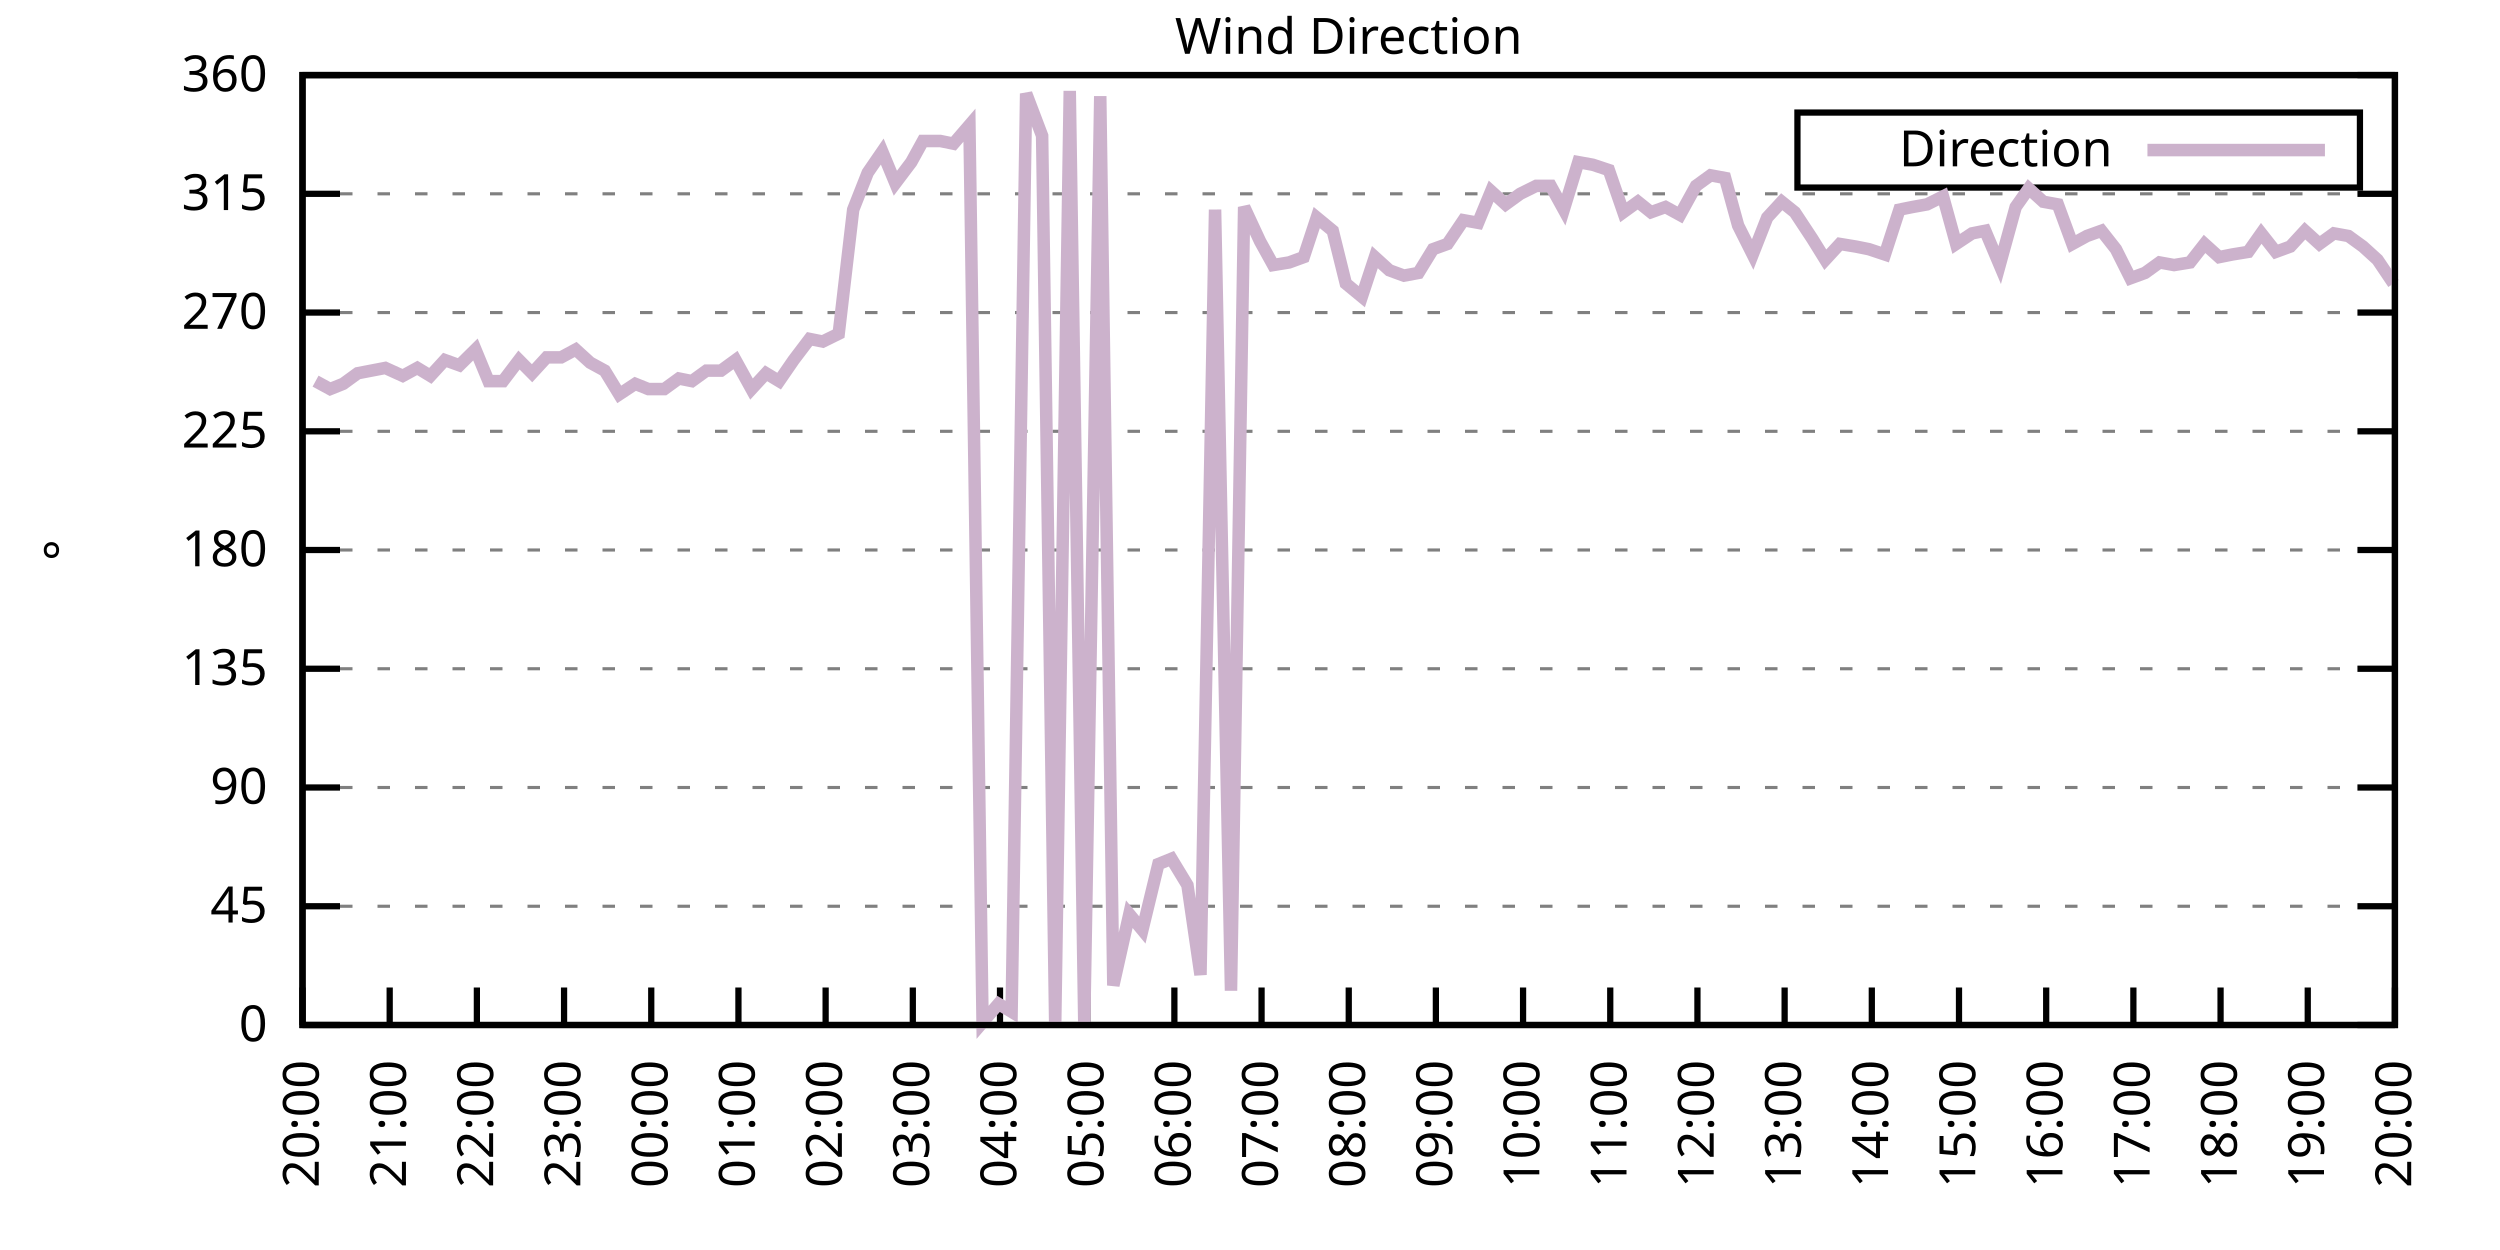
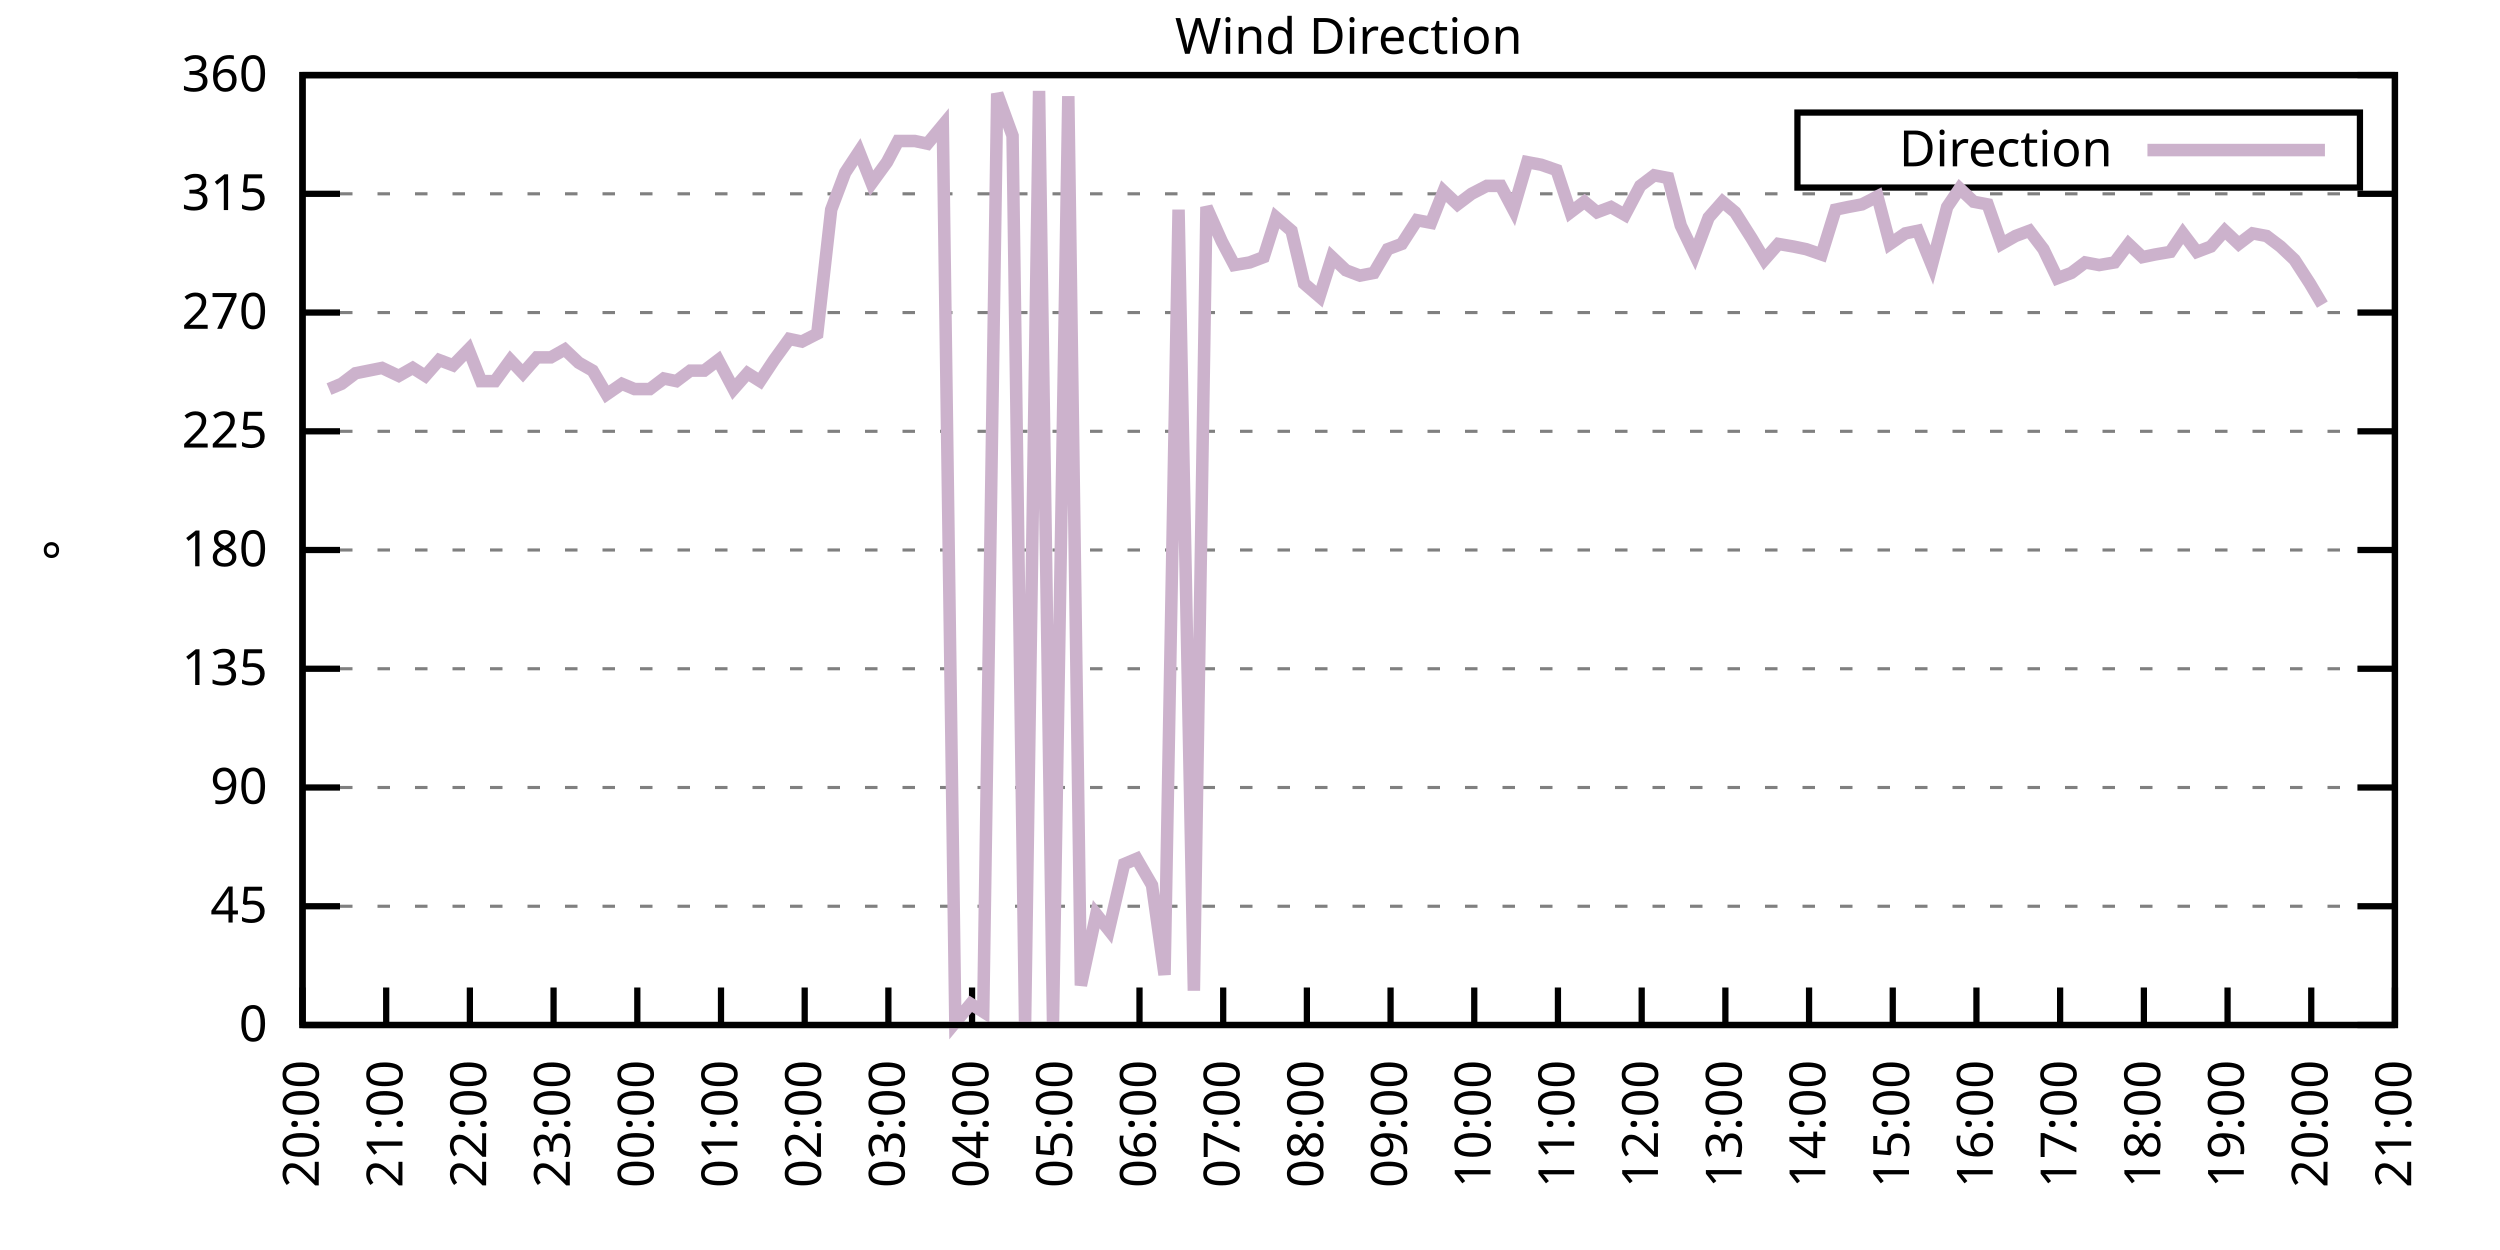
<svg xmlns="http://www.w3.org/2000/svg" xmlns:xlink="http://www.w3.org/1999/xlink" width="400" height="200" viewBox="0 0 400 200">
  <g id="gnuplot_canvas">
    <rect x="0" y="0" width="400" height="200" fill="none" />
    <defs>
      <circle id="gpDot" r="0.5" stroke-width="0.5" stroke="currentColor" />
      <path id="gpPt0" stroke-width="0.333" stroke="currentColor" d="M-1,0 h2 M0,-1 v2" />
      <path id="gpPt1" stroke-width="0.333" stroke="currentColor" d="M-1,-1 L1,1 M1,-1 L-1,1" />
      <path id="gpPt2" stroke-width="0.333" stroke="currentColor" d="M-1,0 L1,0 M0,-1 L0,1 M-1,-1 L1,1 M-1,1 L1,-1" />
      <rect id="gpPt3" stroke-width="0.333" stroke="currentColor" x="-1" y="-1" width="2" height="2" />
      <rect id="gpPt4" stroke-width="0.333" stroke="currentColor" fill="currentColor" x="-1" y="-1" width="2" height="2" />
      <circle id="gpPt5" stroke-width="0.333" stroke="currentColor" cx="0" cy="0" r="1" />
      <use xlink:href="#gpPt5" id="gpPt6" fill="currentColor" stroke="none" />
      <path id="gpPt7" stroke-width="0.333" stroke="currentColor" d="M0,-1.33 L-1.33,0.67 L1.33,0.67 z" />
      <use xlink:href="#gpPt7" id="gpPt8" fill="currentColor" stroke="none" />
      <use xlink:href="#gpPt7" id="gpPt9" stroke="currentColor" transform="rotate(180)" />
      <use xlink:href="#gpPt9" id="gpPt10" fill="currentColor" stroke="none" />
      <use xlink:href="#gpPt3" id="gpPt11" stroke="currentColor" transform="rotate(45)" />
      <use xlink:href="#gpPt11" id="gpPt12" fill="currentColor" stroke="none" />
      <path id="gpPt13" stroke-width="0.333" stroke="currentColor" d="M0,1.330 L1.265,0.411 L0.782,-1.067 L-0.782,-1.076 L-1.265,0.411 z" />
      <use xlink:href="#gpPt13" id="gpPt14" fill="currentColor" stroke="none" />
      <filter id="textbox" filterUnits="objectBoundingBox" x="0" y="0" height="1" width="1">
        <feFlood flood-color="white" flood-opacity="1" result="bgnd" />
        <feComposite in="SourceGraphic" in2="bgnd" operator="atop" />
      </filter>
      <filter id="greybox" filterUnits="objectBoundingBox" x="0" y="0" height="1" width="1">
        <feFlood flood-color="lightgrey" flood-opacity="1" result="grey" />
        <feComposite in="SourceGraphic" in2="grey" operator="atop" />
      </filter>
    </defs>
    <g fill="none" color="white" stroke="currentColor" stroke-width="1.00" stroke-linecap="butt" stroke-linejoin="miter">
</g>
    <g fill="none" color="black" stroke="currentColor" stroke-width="1.00" stroke-linecap="butt" stroke-linejoin="miter">
      <g stroke="none" shape-rendering="crispEdges">
        <polygon fill="rgb(255, 255, 255)" points="48.40,164.00 383.18,164.00 383.18,12.02 48.40,12.02 " />
      </g>
    </g>
    <g fill="none" color="black" stroke="currentColor" stroke-width="1.00" stroke-linecap="butt" stroke-linejoin="miter">
</g>
    <g fill="none" color="black" stroke="black" stroke-width="0.50" stroke-linecap="butt" stroke-linejoin="miter">
</g>
    <g fill="none" color="gray" stroke="currentColor" stroke-width="0.50" stroke-linecap="butt" stroke-linejoin="miter">
      <path stroke="gray" stroke-dasharray="2,4" class="gridline" d="M48.40,164.00 L383.19,164.00  " />
    </g>
    <g fill="none" color="gray" stroke="gray" stroke-width="1.00" stroke-linecap="butt" stroke-linejoin="miter">
</g>
    <g fill="none" color="black" stroke="currentColor" stroke-width="1.00" stroke-linecap="butt" stroke-linejoin="miter">
      <path stroke="black" d="M48.40,164.00 L54.40,164.00 M383.19,164.00 L377.19,164.00  " />
      <g transform="translate(42.80,166.60)" stroke="none" fill="black" font-family="Sans" font-size="8.00" text-anchor="end">
        <text>
          <tspan font-family="Sans"> 0</tspan>
        </text>
      </g>
    </g>
    <g fill="none" color="black" stroke="currentColor" stroke-width="1.00" stroke-linecap="butt" stroke-linejoin="miter">
</g>
    <g fill="none" color="black" stroke="black" stroke-width="0.50" stroke-linecap="butt" stroke-linejoin="miter">
</g>
    <g fill="none" color="gray" stroke="currentColor" stroke-width="0.50" stroke-linecap="butt" stroke-linejoin="miter">
      <path stroke="gray" stroke-dasharray="2,4" class="gridline" d="M48.40,145.00 L383.19,145.00  " />
    </g>
    <g fill="none" color="gray" stroke="gray" stroke-width="1.00" stroke-linecap="butt" stroke-linejoin="miter">
</g>
    <g fill="none" color="black" stroke="currentColor" stroke-width="1.00" stroke-linecap="butt" stroke-linejoin="miter">
      <path stroke="black" d="M48.40,145.00 L54.40,145.00 M383.19,145.00 L377.19,145.00  " />
      <g transform="translate(42.80,147.60)" stroke="none" fill="black" font-family="Sans" font-size="8.00" text-anchor="end">
        <text>
          <tspan font-family="Sans"> 45</tspan>
        </text>
      </g>
    </g>
    <g fill="none" color="black" stroke="currentColor" stroke-width="1.00" stroke-linecap="butt" stroke-linejoin="miter">
</g>
    <g fill="none" color="black" stroke="black" stroke-width="0.50" stroke-linecap="butt" stroke-linejoin="miter">
</g>
    <g fill="none" color="gray" stroke="currentColor" stroke-width="0.50" stroke-linecap="butt" stroke-linejoin="miter">
      <path stroke="gray" stroke-dasharray="2,4" class="gridline" d="M48.40,126.00 L383.19,126.00  " />
    </g>
    <g fill="none" color="gray" stroke="gray" stroke-width="1.00" stroke-linecap="butt" stroke-linejoin="miter">
</g>
    <g fill="none" color="black" stroke="currentColor" stroke-width="1.00" stroke-linecap="butt" stroke-linejoin="miter">
      <path stroke="black" d="M48.40,126.00 L54.40,126.00 M383.19,126.00 L377.19,126.00  " />
      <g transform="translate(42.80,128.60)" stroke="none" fill="black" font-family="Sans" font-size="8.00" text-anchor="end">
        <text>
          <tspan font-family="Sans"> 90</tspan>
        </text>
      </g>
    </g>
    <g fill="none" color="black" stroke="currentColor" stroke-width="1.00" stroke-linecap="butt" stroke-linejoin="miter">
</g>
    <g fill="none" color="black" stroke="black" stroke-width="0.50" stroke-linecap="butt" stroke-linejoin="miter">
</g>
    <g fill="none" color="gray" stroke="currentColor" stroke-width="0.50" stroke-linecap="butt" stroke-linejoin="miter">
      <path stroke="gray" stroke-dasharray="2,4" class="gridline" d="M48.40,107.00 L383.19,107.00  " />
    </g>
    <g fill="none" color="gray" stroke="gray" stroke-width="1.00" stroke-linecap="butt" stroke-linejoin="miter">
</g>
    <g fill="none" color="black" stroke="currentColor" stroke-width="1.00" stroke-linecap="butt" stroke-linejoin="miter">
      <path stroke="black" d="M48.40,107.00 L54.40,107.00 M383.19,107.00 L377.19,107.00  " />
      <g transform="translate(42.80,109.60)" stroke="none" fill="black" font-family="Sans" font-size="8.00" text-anchor="end">
        <text>
          <tspan font-family="Sans"> 135</tspan>
        </text>
      </g>
    </g>
    <g fill="none" color="black" stroke="currentColor" stroke-width="1.00" stroke-linecap="butt" stroke-linejoin="miter">
</g>
    <g fill="none" color="black" stroke="black" stroke-width="0.50" stroke-linecap="butt" stroke-linejoin="miter">
</g>
    <g fill="none" color="gray" stroke="currentColor" stroke-width="0.50" stroke-linecap="butt" stroke-linejoin="miter">
      <path stroke="gray" stroke-dasharray="2,4" class="gridline" d="M48.40,88.00 L383.19,88.00  " />
    </g>
    <g fill="none" color="gray" stroke="gray" stroke-width="1.00" stroke-linecap="butt" stroke-linejoin="miter">
</g>
    <g fill="none" color="black" stroke="currentColor" stroke-width="1.00" stroke-linecap="butt" stroke-linejoin="miter">
      <path stroke="black" d="M48.40,88.00 L54.40,88.00 M383.19,88.00 L377.19,88.00  " />
      <g transform="translate(42.80,90.60)" stroke="none" fill="black" font-family="Sans" font-size="8.00" text-anchor="end">
        <text>
          <tspan font-family="Sans"> 180</tspan>
        </text>
      </g>
    </g>
    <g fill="none" color="black" stroke="currentColor" stroke-width="1.00" stroke-linecap="butt" stroke-linejoin="miter">
</g>
    <g fill="none" color="black" stroke="black" stroke-width="0.50" stroke-linecap="butt" stroke-linejoin="miter">
</g>
    <g fill="none" color="gray" stroke="currentColor" stroke-width="0.50" stroke-linecap="butt" stroke-linejoin="miter">
      <path stroke="gray" stroke-dasharray="2,4" class="gridline" d="M48.40,69.01 L383.19,69.01  " />
    </g>
    <g fill="none" color="gray" stroke="gray" stroke-width="1.00" stroke-linecap="butt" stroke-linejoin="miter">
</g>
    <g fill="none" color="black" stroke="currentColor" stroke-width="1.00" stroke-linecap="butt" stroke-linejoin="miter">
      <path stroke="black" d="M48.40,69.01 L54.40,69.01 M383.19,69.01 L377.19,69.01  " />
      <g transform="translate(42.80,71.61)" stroke="none" fill="black" font-family="Sans" font-size="8.00" text-anchor="end">
        <text>
          <tspan font-family="Sans"> 225</tspan>
        </text>
      </g>
    </g>
    <g fill="none" color="black" stroke="currentColor" stroke-width="1.00" stroke-linecap="butt" stroke-linejoin="miter">
</g>
    <g fill="none" color="black" stroke="black" stroke-width="0.50" stroke-linecap="butt" stroke-linejoin="miter">
</g>
    <g fill="none" color="gray" stroke="currentColor" stroke-width="0.50" stroke-linecap="butt" stroke-linejoin="miter">
      <path stroke="gray" stroke-dasharray="2,4" class="gridline" d="M48.40,50.01 L383.19,50.01  " />
    </g>
    <g fill="none" color="gray" stroke="gray" stroke-width="1.00" stroke-linecap="butt" stroke-linejoin="miter">
</g>
    <g fill="none" color="black" stroke="currentColor" stroke-width="1.00" stroke-linecap="butt" stroke-linejoin="miter">
      <path stroke="black" d="M48.40,50.01 L54.40,50.01 M383.19,50.01 L377.19,50.01  " />
      <g transform="translate(42.80,52.61)" stroke="none" fill="black" font-family="Sans" font-size="8.00" text-anchor="end">
        <text>
          <tspan font-family="Sans"> 270</tspan>
        </text>
      </g>
    </g>
    <g fill="none" color="black" stroke="currentColor" stroke-width="1.00" stroke-linecap="butt" stroke-linejoin="miter">
</g>
    <g fill="none" color="black" stroke="black" stroke-width="0.50" stroke-linecap="butt" stroke-linejoin="miter">
</g>
    <g fill="none" color="gray" stroke="currentColor" stroke-width="0.50" stroke-linecap="butt" stroke-linejoin="miter">
      <path stroke="gray" stroke-dasharray="2,4" class="gridline" d="M48.40,31.01 L383.19,31.01  " />
    </g>
    <g fill="none" color="gray" stroke="gray" stroke-width="1.00" stroke-linecap="butt" stroke-linejoin="miter">
</g>
    <g fill="none" color="black" stroke="currentColor" stroke-width="1.00" stroke-linecap="butt" stroke-linejoin="miter">
      <path stroke="black" d="M48.40,31.01 L54.40,31.01 M383.19,31.01 L377.19,31.01  " />
      <g transform="translate(42.80,33.61)" stroke="none" fill="black" font-family="Sans" font-size="8.00" text-anchor="end">
        <text>
          <tspan font-family="Sans"> 315</tspan>
        </text>
      </g>
    </g>
    <g fill="none" color="black" stroke="currentColor" stroke-width="1.00" stroke-linecap="butt" stroke-linejoin="miter">
</g>
    <g fill="none" color="black" stroke="black" stroke-width="0.50" stroke-linecap="butt" stroke-linejoin="miter">
</g>
    <g fill="none" color="gray" stroke="currentColor" stroke-width="0.50" stroke-linecap="butt" stroke-linejoin="miter">
      <path stroke="gray" stroke-dasharray="2,4" class="gridline" d="M48.40,12.01 L383.19,12.01  " />
    </g>
    <g fill="none" color="gray" stroke="gray" stroke-width="1.00" stroke-linecap="butt" stroke-linejoin="miter">
</g>
    <g fill="none" color="black" stroke="currentColor" stroke-width="1.00" stroke-linecap="butt" stroke-linejoin="miter">
      <path stroke="black" d="M48.40,12.01 L54.40,12.01 M383.19,12.01 L377.19,12.01  " />
      <g transform="translate(42.80,14.61)" stroke="none" fill="black" font-family="Sans" font-size="8.00" text-anchor="end">
        <text>
          <tspan font-family="Sans"> 360</tspan>
        </text>
      </g>
    </g>
    <g fill="none" color="black" stroke="currentColor" stroke-width="1.00" stroke-linecap="butt" stroke-linejoin="miter">
      <path stroke="black" d="M48.40,164.00 L48.40,158.00  " />
      <g transform="translate(51.00,169.60) rotate(270.00)" stroke="none" fill="black" font-family="Sans" font-size="8.00" text-anchor="end">
        <text>
          <tspan font-family="Sans">20:00</tspan>
        </text>
      </g>
    </g>
    <g fill="none" color="black" stroke="currentColor" stroke-width="1.00" stroke-linecap="butt" stroke-linejoin="miter">
-       <path stroke="black" d="M62.35,164.00 L62.35,158.00  " />
-       <g transform="translate(64.95,169.60) rotate(270.00)" stroke="none" fill="black" font-family="Sans" font-size="8.00" text-anchor="end">
+       <path stroke="black" d="M61.79,164.00 L61.79,158.00  " />
+       <g transform="translate(64.39,169.60) rotate(270.00)" stroke="none" fill="black" font-family="Sans" font-size="8.00" text-anchor="end">
        <text>
          <tspan font-family="Sans">21:00</tspan>
        </text>
      </g>
    </g>
    <g fill="none" color="black" stroke="currentColor" stroke-width="1.00" stroke-linecap="butt" stroke-linejoin="miter">
-       <path stroke="black" d="M76.30,164.00 L76.30,158.00  " />
-       <g transform="translate(78.90,169.60) rotate(270.00)" stroke="none" fill="black" font-family="Sans" font-size="8.00" text-anchor="end">
+       <path stroke="black" d="M75.18,164.00 L75.18,158.00  " />
+       <g transform="translate(77.78,169.60) rotate(270.00)" stroke="none" fill="black" font-family="Sans" font-size="8.00" text-anchor="end">
        <text>
          <tspan font-family="Sans">22:00</tspan>
        </text>
      </g>
    </g>
    <g fill="none" color="black" stroke="currentColor" stroke-width="1.00" stroke-linecap="butt" stroke-linejoin="miter">
-       <path stroke="black" d="M90.25,164.00 L90.25,158.00  " />
-       <g transform="translate(92.85,169.60) rotate(270.00)" stroke="none" fill="black" font-family="Sans" font-size="8.00" text-anchor="end">
+       <path stroke="black" d="M88.57,164.00 L88.57,158.00  " />
+       <g transform="translate(91.17,169.60) rotate(270.00)" stroke="none" fill="black" font-family="Sans" font-size="8.00" text-anchor="end">
        <text>
          <tspan font-family="Sans">23:00</tspan>
        </text>
      </g>
    </g>
    <g fill="none" color="black" stroke="currentColor" stroke-width="1.00" stroke-linecap="butt" stroke-linejoin="miter">
-       <path stroke="black" d="M104.20,164.00 L104.20,158.00  " />
-       <g transform="translate(106.80,169.60) rotate(270.00)" stroke="none" fill="black" font-family="Sans" font-size="8.00" text-anchor="end">
+       <path stroke="black" d="M101.97,164.00 L101.97,158.00  " />
+       <g transform="translate(104.57,169.60) rotate(270.00)" stroke="none" fill="black" font-family="Sans" font-size="8.00" text-anchor="end">
        <text>
          <tspan font-family="Sans">00:00</tspan>
        </text>
      </g>
    </g>
    <g fill="none" color="black" stroke="currentColor" stroke-width="1.00" stroke-linecap="butt" stroke-linejoin="miter">
-       <path stroke="black" d="M118.15,164.00 L118.15,158.00  " />
-       <g transform="translate(120.75,169.60) rotate(270.00)" stroke="none" fill="black" font-family="Sans" font-size="8.00" text-anchor="end">
+       <path stroke="black" d="M115.36,164.00 L115.36,158.00  " />
+       <g transform="translate(117.96,169.60) rotate(270.00)" stroke="none" fill="black" font-family="Sans" font-size="8.00" text-anchor="end">
        <text>
          <tspan font-family="Sans">01:00</tspan>
        </text>
      </g>
    </g>
    <g fill="none" color="black" stroke="currentColor" stroke-width="1.00" stroke-linecap="butt" stroke-linejoin="miter">
-       <path stroke="black" d="M132.10,164.00 L132.10,158.00  " />
-       <g transform="translate(134.70,169.60) rotate(270.00)" stroke="none" fill="black" font-family="Sans" font-size="8.00" text-anchor="end">
+       <path stroke="black" d="M128.75,164.00 L128.75,158.00  " />
+       <g transform="translate(131.35,169.60) rotate(270.00)" stroke="none" fill="black" font-family="Sans" font-size="8.00" text-anchor="end">
        <text>
          <tspan font-family="Sans">02:00</tspan>
        </text>
      </g>
    </g>
    <g fill="none" color="black" stroke="currentColor" stroke-width="1.00" stroke-linecap="butt" stroke-linejoin="miter">
-       <path stroke="black" d="M146.05,164.00 L146.05,158.00  " />
-       <g transform="translate(148.65,169.60) rotate(270.00)" stroke="none" fill="black" font-family="Sans" font-size="8.00" text-anchor="end">
+       <path stroke="black" d="M142.14,164.00 L142.14,158.00  " />
+       <g transform="translate(144.74,169.60) rotate(270.00)" stroke="none" fill="black" font-family="Sans" font-size="8.00" text-anchor="end">
        <text>
          <tspan font-family="Sans">03:00</tspan>
        </text>
      </g>
    </g>
    <g fill="none" color="black" stroke="currentColor" stroke-width="1.00" stroke-linecap="butt" stroke-linejoin="miter">
-       <path stroke="black" d="M160.00,164.00 L160.00,158.00  " />
-       <g transform="translate(162.60,169.60) rotate(270.00)" stroke="none" fill="black" font-family="Sans" font-size="8.00" text-anchor="end">
+       <path stroke="black" d="M155.53,164.00 L155.53,158.00  " />
+       <g transform="translate(158.13,169.60) rotate(270.00)" stroke="none" fill="black" font-family="Sans" font-size="8.00" text-anchor="end">
        <text>
          <tspan font-family="Sans">04:00</tspan>
        </text>
      </g>
    </g>
    <g fill="none" color="black" stroke="currentColor" stroke-width="1.00" stroke-linecap="butt" stroke-linejoin="miter">
-       <path stroke="black" d="M173.95,164.00 L173.95,158.00  " />
-       <g transform="translate(176.55,169.60) rotate(270.00)" stroke="none" fill="black" font-family="Sans" font-size="8.00" text-anchor="end">
+       <path stroke="black" d="M168.92,164.00 L168.92,158.00  " />
+       <g transform="translate(171.52,169.60) rotate(270.00)" stroke="none" fill="black" font-family="Sans" font-size="8.00" text-anchor="end">
        <text>
          <tspan font-family="Sans">05:00</tspan>
        </text>
      </g>
    </g>
    <g fill="none" color="black" stroke="currentColor" stroke-width="1.00" stroke-linecap="butt" stroke-linejoin="miter">
-       <path stroke="black" d="M187.90,164.00 L187.90,158.00  " />
-       <g transform="translate(190.50,169.60) rotate(270.00)" stroke="none" fill="black" font-family="Sans" font-size="8.00" text-anchor="end">
+       <path stroke="black" d="M182.32,164.00 L182.32,158.00  " />
+       <g transform="translate(184.92,169.60) rotate(270.00)" stroke="none" fill="black" font-family="Sans" font-size="8.00" text-anchor="end">
        <text>
          <tspan font-family="Sans">06:00</tspan>
        </text>
      </g>
    </g>
    <g fill="none" color="black" stroke="currentColor" stroke-width="1.00" stroke-linecap="butt" stroke-linejoin="miter">
-       <path stroke="black" d="M201.85,164.00 L201.85,158.00  " />
-       <g transform="translate(204.45,169.60) rotate(270.00)" stroke="none" fill="black" font-family="Sans" font-size="8.00" text-anchor="end">
+       <path stroke="black" d="M195.71,164.00 L195.71,158.00  " />
+       <g transform="translate(198.31,169.60) rotate(270.00)" stroke="none" fill="black" font-family="Sans" font-size="8.00" text-anchor="end">
        <text>
          <tspan font-family="Sans">07:00</tspan>
        </text>
      </g>
    </g>
    <g fill="none" color="black" stroke="currentColor" stroke-width="1.00" stroke-linecap="butt" stroke-linejoin="miter">
-       <path stroke="black" d="M215.80,164.00 L215.80,158.00  " />
-       <g transform="translate(218.40,169.60) rotate(270.00)" stroke="none" fill="black" font-family="Sans" font-size="8.00" text-anchor="end">
+       <path stroke="black" d="M209.10,164.00 L209.10,158.00  " />
+       <g transform="translate(211.70,169.60) rotate(270.00)" stroke="none" fill="black" font-family="Sans" font-size="8.00" text-anchor="end">
        <text>
          <tspan font-family="Sans">08:00</tspan>
        </text>
      </g>
    </g>
    <g fill="none" color="black" stroke="currentColor" stroke-width="1.00" stroke-linecap="butt" stroke-linejoin="miter">
-       <path stroke="black" d="M229.74,164.00 L229.74,158.00  " />
-       <g transform="translate(232.34,169.60) rotate(270.00)" stroke="none" fill="black" font-family="Sans" font-size="8.00" text-anchor="end">
+       <path stroke="black" d="M222.49,164.00 L222.49,158.00  " />
+       <g transform="translate(225.09,169.60) rotate(270.00)" stroke="none" fill="black" font-family="Sans" font-size="8.00" text-anchor="end">
        <text>
          <tspan font-family="Sans">09:00</tspan>
        </text>
      </g>
    </g>
    <g fill="none" color="black" stroke="currentColor" stroke-width="1.00" stroke-linecap="butt" stroke-linejoin="miter">
-       <path stroke="black" d="M243.69,164.00 L243.69,158.00  " />
-       <g transform="translate(246.29,169.60) rotate(270.00)" stroke="none" fill="black" font-family="Sans" font-size="8.00" text-anchor="end">
+       <path stroke="black" d="M235.88,164.00 L235.88,158.00  " />
+       <g transform="translate(238.48,169.60) rotate(270.00)" stroke="none" fill="black" font-family="Sans" font-size="8.00" text-anchor="end">
        <text>
          <tspan font-family="Sans">10:00</tspan>
        </text>
      </g>
    </g>
    <g fill="none" color="black" stroke="currentColor" stroke-width="1.00" stroke-linecap="butt" stroke-linejoin="miter">
-       <path stroke="black" d="M257.64,164.00 L257.64,158.00  " />
-       <g transform="translate(260.24,169.60) rotate(270.00)" stroke="none" fill="black" font-family="Sans" font-size="8.00" text-anchor="end">
+       <path stroke="black" d="M249.27,164.00 L249.27,158.00  " />
+       <g transform="translate(251.87,169.60) rotate(270.00)" stroke="none" fill="black" font-family="Sans" font-size="8.00" text-anchor="end">
        <text>
          <tspan font-family="Sans">11:00</tspan>
        </text>
      </g>
    </g>
    <g fill="none" color="black" stroke="currentColor" stroke-width="1.00" stroke-linecap="butt" stroke-linejoin="miter">
-       <path stroke="black" d="M271.59,164.00 L271.59,158.00  " />
-       <g transform="translate(274.19,169.60) rotate(270.00)" stroke="none" fill="black" font-family="Sans" font-size="8.00" text-anchor="end">
+       <path stroke="black" d="M262.67,164.00 L262.67,158.00  " />
+       <g transform="translate(265.27,169.60) rotate(270.00)" stroke="none" fill="black" font-family="Sans" font-size="8.00" text-anchor="end">
        <text>
          <tspan font-family="Sans">12:00</tspan>
        </text>
      </g>
    </g>
    <g fill="none" color="black" stroke="currentColor" stroke-width="1.00" stroke-linecap="butt" stroke-linejoin="miter">
-       <path stroke="black" d="M285.54,164.00 L285.54,158.00  " />
-       <g transform="translate(288.14,169.60) rotate(270.00)" stroke="none" fill="black" font-family="Sans" font-size="8.00" text-anchor="end">
+       <path stroke="black" d="M276.06,164.00 L276.06,158.00  " />
+       <g transform="translate(278.66,169.60) rotate(270.00)" stroke="none" fill="black" font-family="Sans" font-size="8.00" text-anchor="end">
        <text>
          <tspan font-family="Sans">13:00</tspan>
        </text>
      </g>
    </g>
    <g fill="none" color="black" stroke="currentColor" stroke-width="1.00" stroke-linecap="butt" stroke-linejoin="miter">
-       <path stroke="black" d="M299.49,164.00 L299.49,158.00  " />
-       <g transform="translate(302.09,169.60) rotate(270.00)" stroke="none" fill="black" font-family="Sans" font-size="8.00" text-anchor="end">
+       <path stroke="black" d="M289.45,164.00 L289.45,158.00  " />
+       <g transform="translate(292.05,169.60) rotate(270.00)" stroke="none" fill="black" font-family="Sans" font-size="8.00" text-anchor="end">
        <text>
          <tspan font-family="Sans">14:00</tspan>
        </text>
      </g>
    </g>
    <g fill="none" color="black" stroke="currentColor" stroke-width="1.00" stroke-linecap="butt" stroke-linejoin="miter">
-       <path stroke="black" d="M313.44,164.00 L313.44,158.00  " />
-       <g transform="translate(316.04,169.60) rotate(270.00)" stroke="none" fill="black" font-family="Sans" font-size="8.00" text-anchor="end">
+       <path stroke="black" d="M302.84,164.00 L302.84,158.00  " />
+       <g transform="translate(305.44,169.60) rotate(270.00)" stroke="none" fill="black" font-family="Sans" font-size="8.00" text-anchor="end">
        <text>
          <tspan font-family="Sans">15:00</tspan>
        </text>
      </g>
    </g>
    <g fill="none" color="black" stroke="currentColor" stroke-width="1.00" stroke-linecap="butt" stroke-linejoin="miter">
-       <path stroke="black" d="M327.39,164.00 L327.39,158.00  " />
-       <g transform="translate(329.99,169.60) rotate(270.00)" stroke="none" fill="black" font-family="Sans" font-size="8.00" text-anchor="end">
+       <path stroke="black" d="M316.23,164.00 L316.23,158.00  " />
+       <g transform="translate(318.83,169.60) rotate(270.00)" stroke="none" fill="black" font-family="Sans" font-size="8.00" text-anchor="end">
        <text>
          <tspan font-family="Sans">16:00</tspan>
        </text>
      </g>
    </g>
    <g fill="none" color="black" stroke="currentColor" stroke-width="1.00" stroke-linecap="butt" stroke-linejoin="miter">
-       <path stroke="black" d="M341.34,164.00 L341.34,158.00  " />
-       <g transform="translate(343.94,169.60) rotate(270.00)" stroke="none" fill="black" font-family="Sans" font-size="8.00" text-anchor="end">
+       <path stroke="black" d="M329.62,164.00 L329.62,158.00  " />
+       <g transform="translate(332.22,169.60) rotate(270.00)" stroke="none" fill="black" font-family="Sans" font-size="8.00" text-anchor="end">
        <text>
          <tspan font-family="Sans">17:00</tspan>
        </text>
      </g>
    </g>
    <g fill="none" color="black" stroke="currentColor" stroke-width="1.00" stroke-linecap="butt" stroke-linejoin="miter">
-       <path stroke="black" d="M355.29,164.00 L355.29,158.00  " />
-       <g transform="translate(357.89,169.60) rotate(270.00)" stroke="none" fill="black" font-family="Sans" font-size="8.00" text-anchor="end">
+       <path stroke="black" d="M343.02,164.00 L343.02,158.00  " />
+       <g transform="translate(345.62,169.60) rotate(270.00)" stroke="none" fill="black" font-family="Sans" font-size="8.00" text-anchor="end">
        <text>
          <tspan font-family="Sans">18:00</tspan>
        </text>
      </g>
    </g>
    <g fill="none" color="black" stroke="currentColor" stroke-width="1.00" stroke-linecap="butt" stroke-linejoin="miter">
-       <path stroke="black" d="M369.24,164.00 L369.24,158.00  " />
-       <g transform="translate(371.84,169.60) rotate(270.00)" stroke="none" fill="black" font-family="Sans" font-size="8.00" text-anchor="end">
+       <path stroke="black" d="M356.41,164.00 L356.41,158.00  " />
+       <g transform="translate(359.01,169.60) rotate(270.00)" stroke="none" fill="black" font-family="Sans" font-size="8.00" text-anchor="end">
        <text>
          <tspan font-family="Sans">19:00</tspan>
+         </text>
+       </g>
+     </g>
+     <g fill="none" color="black" stroke="currentColor" stroke-width="1.00" stroke-linecap="butt" stroke-linejoin="miter">
+       <path stroke="black" d="M369.80,164.00 L369.80,158.00  " />
+       <g transform="translate(372.40,169.60) rotate(270.00)" stroke="none" fill="black" font-family="Sans" font-size="8.00" text-anchor="end">
+         <text>
+           <tspan font-family="Sans">20:00</tspan>
        </text>
      </g>
    </g>
    <g fill="none" color="black" stroke="currentColor" stroke-width="1.00" stroke-linecap="butt" stroke-linejoin="miter">
      <path stroke="black" d="M383.19,164.00 L383.19,158.00  " />
      <g transform="translate(385.79,169.60) rotate(270.00)" stroke="none" fill="black" font-family="Sans" font-size="8.00" text-anchor="end">
        <text>
-           <tspan font-family="Sans">20:00</tspan>
+           <tspan font-family="Sans">21:00</tspan>
        </text>
      </g>
    </g>
    <g fill="none" color="black" stroke="currentColor" stroke-width="1.00" stroke-linecap="butt" stroke-linejoin="miter">
</g>
    <g fill="none" color="black" stroke="currentColor" stroke-width="1.00" stroke-linecap="butt" stroke-linejoin="miter">
      <path stroke="black" d="M48.40,12.01 L48.40,164.00 L383.19,164.00 L383.19,12.01 L48.40,12.01 Z  " />
    </g>
    <g fill="none" color="black" stroke="currentColor" stroke-width="1.00" stroke-linecap="butt" stroke-linejoin="miter">
</g>
    <g fill="none" color="black" stroke="currentColor" stroke-width="1.00" stroke-linecap="butt" stroke-linejoin="miter">
      <path stroke="black" d="M287.59,30.01 L287.59,18.01 L377.59,18.01 L377.59,30.01 L287.59,30.01 Z  " />
    </g>
    <g id="Wind_direction_plot_1">
      <g fill="none" color="white" stroke="black" stroke-width="2.00" stroke-linecap="butt" stroke-linejoin="miter">
</g>
      <g fill="none" color="black" stroke="currentColor" stroke-width="2.00" stroke-linecap="butt" stroke-linejoin="miter">
        <g transform="translate(337.99,26.61)" stroke="none" fill="black" font-family="Sans" font-size="8.00" text-anchor="end">
          <text>
            <tspan font-family="Sans">Direction</tspan>
          </text>
        </g>
      </g>
      <g fill="none" color="black" stroke="currentColor" stroke-width="2.00" stroke-linecap="butt" stroke-linejoin="miter">
-         <path stroke="rgb(204, 178, 204)" d="M343.59,24.01 L371.99,24.01 M50.49,60.98 L52.82,62.25 L54.91,61.41 L57.23,59.72 L61.65,58.87 L64.44,60.14   L66.77,58.87 L68.86,60.14 L71.18,57.61 L73.51,58.45 L76.07,55.92 L78.16,60.98 L80.48,60.98 L83.04,57.61   L85.13,59.72 L87.46,57.18 L89.78,57.18 L92.11,55.92 L94.43,58.03 L96.76,59.30 L99.08,63.10 L101.64,61.41   L103.73,62.25 L106.29,62.25 L108.62,60.56 L110.71,60.98 L113.03,59.30 L115.36,59.30 L117.68,57.61 L120.24,62.25   L122.57,59.72 L124.66,60.98 L126.98,57.61 L129.54,54.23 L131.63,54.65 L134.19,53.39 L136.51,33.54 L138.84,27.63   L141.16,24.25 L143.26,29.32 L145.81,25.94 L147.67,22.56 L150.46,22.56 L152.56,22.99 L155.11,20.03 L157.21,163.58   L159.76,160.62 L161.86,161.89 L164.18,14.97 L166.74,21.72 L168.83,164.00 L171.16,14.54 L173.48,163.58 L176.04,15.39   L178.13,157.67 L180.69,146.27 L182.78,148.80 L185.34,138.25 L187.43,137.40 L189.99,141.62 L192.08,155.98 L194.41,33.54   L196.96,158.51 L199.06,33.12 L201.61,38.61 L203.71,42.41 L206.26,41.99 L208.59,41.14 L210.68,34.81 L213.24,36.92   L215.33,45.36 L217.89,47.47 L219.98,41.14 L222.30,43.25 L224.63,44.10 L226.95,43.67 L229.28,39.87 L231.60,39.03   L234.16,35.23 L236.49,35.65 L238.58,30.59 L240.90,32.70 L243.23,31.01 L245.79,29.74 L248.11,29.74 L250.20,33.54   L252.53,25.94 L254.85,26.36 L257.41,27.21 L259.74,33.96 L262.06,32.28 L264.15,33.96 L266.48,33.12 L268.80,34.39   L271.36,29.74 L273.69,28.05 L276.01,28.48 L278.10,36.08 L280.43,40.72 L282.75,34.81 L285.08,32.28 L287.17,33.96   L289.96,38.19 L292.05,41.56 L294.38,39.03 L296.94,39.45 L299.03,39.87 L301.58,40.72 L303.91,33.54 L306.00,33.12   L308.33,32.70 L310.88,31.43 L312.98,39.03 L315.53,37.34 L317.63,36.92 L319.95,42.41 L322.51,33.12 L324.60,30.16   L326.93,32.28 L329.25,32.70 L331.58,39.03 L333.90,37.76 L336.23,36.92 L338.55,39.87 L340.88,44.52 L343.20,43.67   L345.53,41.99 L347.85,42.41 L350.41,41.99 L352.73,39.03 L355.06,41.14 L357.15,40.72 L359.71,40.30 L361.80,37.34   L364.13,40.30 L366.45,39.45 L368.78,36.92 L371.10,39.03 L373.43,37.34 L375.75,37.76 L378.08,39.45 L380.40,41.56   L382.96,45.36  " />
+         <path stroke="rgb(204, 178, 204)" d="M343.59,24.01 L371.99,24.01 M52.64,62.25 L54.65,61.41 L56.88,59.72 L61.12,58.87 L63.80,60.14 L66.03,58.87   L68.04,60.14 L70.27,57.61 L72.50,58.45 L74.96,55.92 L76.97,60.98 L79.20,60.98 L81.66,57.61 L83.66,59.72   L85.90,57.18 L88.13,57.18 L90.36,55.92 L92.59,58.03 L94.82,59.30 L97.06,63.10 L99.51,61.41 L101.52,62.25   L103.98,62.25 L106.21,60.56 L108.22,60.98 L110.45,59.30 L112.68,59.30 L114.91,57.61 L117.37,62.25 L119.60,59.72   L121.61,60.98 L123.84,57.61 L126.29,54.23 L128.30,54.65 L130.76,53.39 L132.99,33.54 L135.22,27.63 L137.45,24.25   L139.46,29.32 L141.92,25.94 L143.70,22.56 L146.38,22.56 L148.39,22.99 L150.85,20.03 L152.85,163.58 L155.31,160.62   L157.32,161.89 L159.55,14.97 L162.01,21.72 L164.01,164.00 L166.25,14.54 L168.48,163.58 L170.93,15.39 L172.94,157.67   L175.40,146.27 L177.41,148.80 L179.86,138.25 L181.87,137.40 L184.32,141.62 L186.33,155.98 L188.57,33.54 L191.02,158.51   L193.03,33.12 L195.48,38.61 L197.49,42.41 L199.95,41.99 L202.18,41.14 L204.19,34.81 L206.64,36.92 L208.65,45.36   L211.11,47.47 L213.12,41.14 L215.35,43.25 L217.58,44.10 L219.81,43.67 L222.04,39.87 L224.28,39.03 L226.73,35.23   L228.96,35.65 L230.97,30.59 L233.20,32.70 L235.44,31.01 L237.89,29.74 L240.12,29.74 L242.13,33.54 L244.36,25.94   L246.60,26.36 L249.05,27.21 L251.28,33.96 L253.51,32.28 L255.52,33.96 L257.76,33.12 L259.99,34.39 L262.44,29.74   L264.67,28.05 L266.91,28.48 L268.92,36.08 L271.15,40.72 L273.38,34.81 L275.61,32.28 L277.62,33.96 L280.30,38.19   L282.31,41.56 L284.54,39.03 L286.99,39.45 L289.00,39.87 L291.46,40.72 L293.69,33.54 L295.70,33.12 L297.93,32.70   L300.39,31.43 L302.39,39.03 L304.85,37.34 L306.86,36.92 L309.09,42.41 L311.54,33.12 L313.55,30.16 L315.79,32.28   L318.02,32.70 L320.25,39.03 L322.48,37.76 L324.71,36.92 L326.95,39.87 L329.18,44.52 L331.41,43.67 L333.64,41.99   L335.87,42.41 L338.33,41.99 L340.56,39.03 L342.79,41.14 L344.80,40.72 L347.26,40.30 L349.26,37.34 L351.50,40.30   L353.73,39.45 L355.96,36.92 L358.19,39.03 L360.42,37.34 L362.66,37.76 L364.89,39.45 L367.12,41.56 L369.58,45.36   L371.58,48.74  " />
      </g>
    </g>
    <g fill="none" color="black" stroke="currentColor" stroke-width="2.00" stroke-linecap="butt" stroke-linejoin="miter">
</g>
    <g fill="none" color="black" stroke="black" stroke-width="1.00" stroke-linecap="butt" stroke-linejoin="miter">
</g>
    <g fill="none" color="black" stroke="currentColor" stroke-width="1.00" stroke-linecap="butt" stroke-linejoin="miter">
      <path stroke="black" d="M48.40,12.01 L48.40,164.00 L383.19,164.00 L383.19,12.01 L48.40,12.01 Z  " />
      <g transform="translate(12.80,88.01) rotate(270.00)" stroke="none" fill="black" font-family="Sans" font-size="8.00" text-anchor="middle">
        <text>
          <tspan font-family="Sans">°</tspan>
        </text>
      </g>
    </g>
    <g fill="none" color="black" stroke="currentColor" stroke-width="1.00" stroke-linecap="butt" stroke-linejoin="miter">
</g>
    <g fill="none" color="black" stroke="currentColor" stroke-width="1.00" stroke-linecap="butt" stroke-linejoin="miter">
      <g transform="translate(215.79,8.61)" stroke="none" fill="black" font-family="Sans" font-size="8.00" text-anchor="middle">
        <text>
          <tspan font-family="Sans">Wind Direction</tspan>
        </text>
      </g>
    </g>
    <g fill="none" color="black" stroke="currentColor" stroke-width="1.00" stroke-linecap="butt" stroke-linejoin="miter">
</g>
  </g>
</svg>
